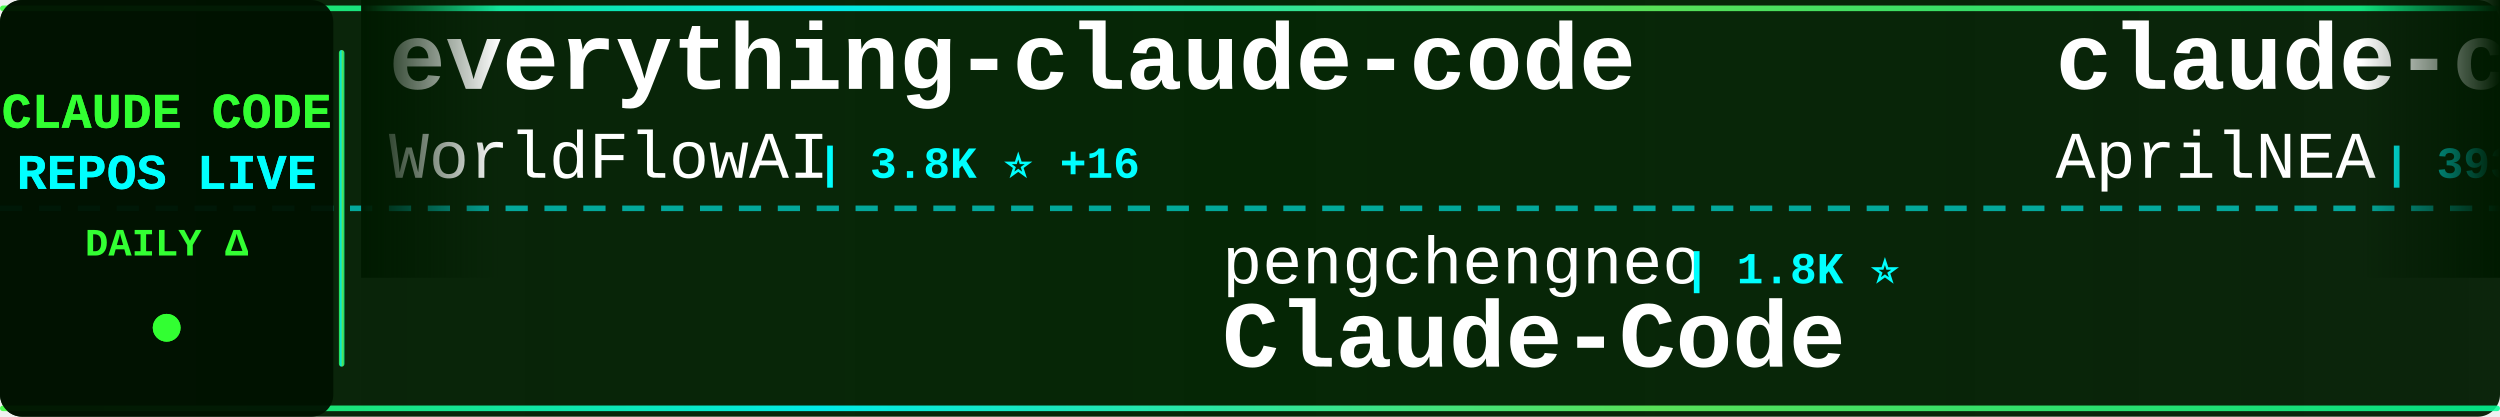
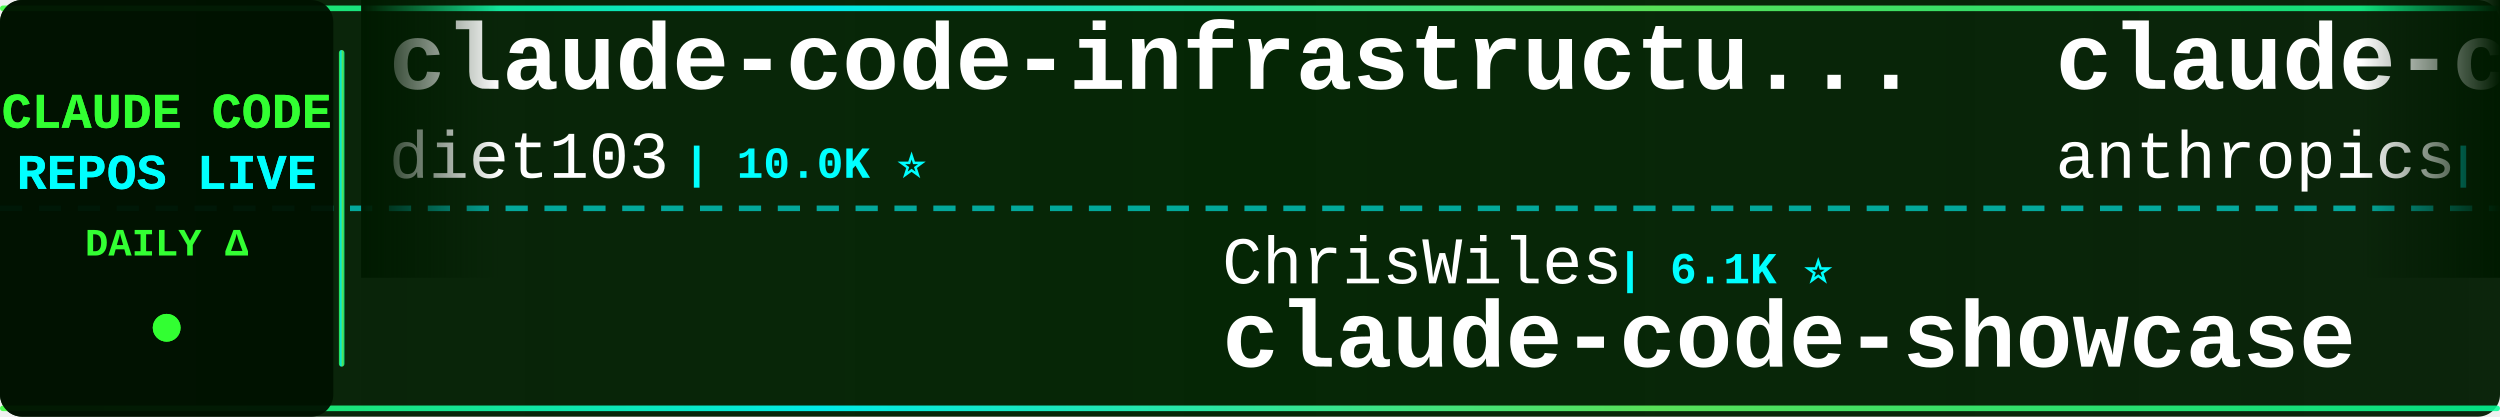
<svg xmlns="http://www.w3.org/2000/svg" width="900" height="150">
  <defs>
    <linearGradient id="tickerBg" x1="0%" y1="0%" x2="100%" y2="0%">
      <stop offset="0%" style="stop-color:#001a00;stop-opacity:0.95" />
      <stop offset="50%" style="stop-color:#002200;stop-opacity:0.98" />
      <stop offset="100%" style="stop-color:#001a00;stop-opacity:0.95" />
    </linearGradient>
    <linearGradient id="borderGrad" x1="0%" y1="0%" x2="100%" y2="0%">
      <stop offset="0%" style="stop-color:#33ff33;stop-opacity:0.85">
        <animate attributeName="stop-opacity" values="0.85;1;0.85" dur="2s" repeatCount="indefinite" />
      </stop>
      <stop offset="33%" style="stop-color:#00ffff;stop-opacity:0.9">
        <animate attributeName="stop-opacity" values="0.9;1;0.9" dur="2.2s" repeatCount="indefinite" />
      </stop>
      <stop offset="66%" style="stop-color:#66ff66;stop-opacity:0.85">
        <animate attributeName="stop-opacity" values="0.85;1;0.85" dur="1.8s" repeatCount="indefinite" />
      </stop>
      <stop offset="100%" style="stop-color:#00ff99;stop-opacity:0.85">
        <animate attributeName="stop-opacity" values="0.85;1;0.85" dur="2s" repeatCount="indefinite" />
      </stop>
    </linearGradient>
    <filter id="textGlow">
      <feGaussianBlur stdDeviation="0.1" result="coloredBlur" />
      <feMerge>
        <feMergeNode in="coloredBlur" />
        <feMergeNode in="SourceGraphic" />
      </feMerge>
    </filter>
    <filter id="metricGlow">
      <feGaussianBlur stdDeviation="0.2" result="coloredBlur" />
      <feMerge>
        <feMergeNode in="coloredBlur" />
        <feMergeNode in="SourceGraphic" />
      </feMerge>
    </filter>
    <linearGradient id="leftFade" x1="0%" y1="0%" x2="100%" y2="0%">
      <stop offset="0%" style="stop-color:#001a00;stop-opacity:1" />
      <stop offset="100%" style="stop-color:#001a00;stop-opacity:0" />
    </linearGradient>
    <linearGradient id="rightFade" x1="0%" y1="0%" x2="100%" y2="0%">
      <stop offset="0%" style="stop-color:#001a00;stop-opacity:0" />
      <stop offset="100%" style="stop-color:#001a00;stop-opacity:1" />
    </linearGradient>
  </defs>
  <rect width="900" height="150" fill="url(#tickerBg)" rx="8" />
  <rect x="0" y="2" width="900" height="2" fill="url(#borderGrad)" rx="1" />
  <rect x="0" y="146" width="900" height="2" fill="url(#borderGrad)" rx="1" />
  <line x1="0" y1="75" x2="900" y2="75" stroke="#00ffff" stroke-width="2" stroke-dasharray="8 6" opacity="0.6" />
  <rect x="0" y="0" width="120" height="150" fill="#001100" opacity="0.95" rx="8" />
  <text x="60" y="46" font-family="'Courier New', monospace" font-size="18" font-weight="bold" fill="#33ff33" text-anchor="middle" filter="url(#textGlow)">
    CLAUDE CODE
  </text>
  <text x="60" y="68" font-family="'Courier New', monospace" font-size="18" font-weight="bold" fill="#00ffff" text-anchor="middle" filter="url(#textGlow)">
    REPOS LIVE
  </text>
  <text x="60" y="92" font-family="'Courier New', monospace" font-size="14" font-weight="bold" fill="#33ff33" text-anchor="middle">
    DAILY Δ
  </text>
  <circle cx="60" cy="118" r="5" fill="#33ff33" filter="url(#metricGlow)">
    <animate attributeName="r" values="4;6;4" dur="1.5s" repeatCount="indefinite" />
    <animate attributeName="opacity" values="0.6;1;0.6" dur="1.5s" repeatCount="indefinite" />
  </circle>
  <rect x="122" y="18" width="2" height="114" fill="url(#borderGrad)" rx="1" />
  <clipPath id="tickerClip">
    <rect x="130" y="0" width="770" height="150" />
  </clipPath>
  <g clip-path="url(#tickerClip)">
    <g id="tickerItems">
      <animateTransform attributeName="transform" attributeType="XML" type="translate" from="0 0" to="-3000 0" dur="54s" repeatCount="indefinite" />
      <g transform="translate(0, 0)">
-         <text x="140" y="32" font-family="'Courier New', monospace" font-size="34" font-weight="bold" fill="#ffffff">everything-claude-code</text>
-         <text x="140" y="64" font-family="'Courier New', monospace" font-size="24" font-weight="normal" fill="#ffffff" opacity="1.0">WorldFlowAI</text>
-         <text x="294" y="64" font-family="'Courier New', monospace" font-size="16" font-weight="bold" fill="#00ffff"> | 3.8K ⭐ +16</text>
-       </g>
-       <g transform="translate(300, 0)">
-         <text x="140" y="102" font-family="'Courier New', monospace" font-size="24" font-weight="normal" fill="#ffffff" opacity="1.0">pengchengneo</text>
-         <text x="306" y="102" font-family="'Courier New', monospace" font-size="16" font-weight="bold" fill="#00ffff"> | 1.8K ⭐</text>
-         <text x="140" y="132" font-family="'Courier New', monospace" font-size="34" font-weight="bold" fill="#ffffff">Claude-Code</text>
-       </g>
-       <g transform="translate(600, 0)">
-         <text x="140" y="32" font-family="'Courier New', monospace" font-size="34" font-weight="bold" fill="#ffffff">claude-code-source</text>
-         <text x="140" y="64" font-family="'Courier New', monospace" font-size="24" font-weight="normal" fill="#ffffff" opacity="1.0">AprilNEA</text>
-         <text x="258" y="64" font-family="'Courier New', monospace" font-size="16" font-weight="bold" fill="#00ffff"> | 393 ⭐ +1</text>
-       </g>
-       <g transform="translate(900, 0)">
-         <text x="140" y="102" font-family="'Courier New', monospace" font-size="24" font-weight="normal" fill="#ffffff" opacity="1.0">OrcaWhisper</text>
-         <text x="294" y="102" font-family="'Courier New', monospace" font-size="16" font-weight="bold" fill="#00ffff"> | 102 ⭐</text>
-         <text x="140" y="132" font-family="'Courier New', monospace" font-size="34" font-weight="bold" fill="#ffffff">Claude-Code</text>
-       </g>
-       <g transform="translate(1200, 0)">
-         <text x="140" y="32" font-family="'Courier New', monospace" font-size="34" font-weight="bold" fill="#ffffff">claude-code-rev</text>
-         <text x="140" y="64" font-family="'Courier New', monospace" font-size="24" font-weight="normal" fill="#ffffff" opacity="1.0">oboard</text>
-         <text x="234" y="64" font-family="'Courier New', monospace" font-size="16" font-weight="bold" fill="#00ffff"> | 3.3K ⭐ +2</text>
-       </g>
-       <g transform="translate(1500, 0)">
-         <text x="140" y="102" font-family="'Courier New', monospace" font-size="24" font-weight="normal" fill="#ffffff" opacity="1.0">pedrohcgs</text>
-         <text x="270" y="102" font-family="'Courier New', monospace" font-size="16" font-weight="bold" fill="#00ffff"> | 1.6K ⭐</text>
-         <text x="140" y="132" font-family="'Courier New', monospace" font-size="34" font-weight="bold" fill="#ffffff">claude-code-my-workflow</text>
-       </g>
-       <g transform="translate(1800, 0)">
-         <text x="140" y="32" font-family="'Courier New', monospace" font-size="34" font-weight="bold" fill="#ffffff">claude-code-tudou</text>
-         <text x="140" y="64" font-family="'Courier New', monospace" font-size="24" font-weight="normal" fill="#ffffff" opacity="1.0">AICoderTudou</text>
-         <text x="306" y="64" font-family="'Courier New', monospace" font-size="16" font-weight="bold" fill="#00ffff"> | 494 ⭐</text>
-       </g>
-       <g transform="translate(2100, 0)">
-         <text x="140" y="102" font-family="'Courier New', monospace" font-size="24" font-weight="normal" fill="#ffffff" opacity="1.0">zstmfhy</text>
-         <text x="246" y="102" font-family="'Courier New', monospace" font-size="16" font-weight="bold" fill="#00ffff"> | 189 ⭐</text>
-         <text x="140" y="132" font-family="'Courier New', monospace" font-size="34" font-weight="bold" fill="#ffffff">Claude-code</text>
-       </g>
-       <g transform="translate(2400, 0)">
        <text x="140" y="32" font-family="'Courier New', monospace" font-size="34" font-weight="bold" fill="#ffffff">claude-code-infrastructu...</text>
        <text x="140" y="64" font-family="'Courier New', monospace" font-size="24" font-weight="normal" fill="#ffffff" opacity="1.0">diet103</text>
        <text x="246" y="64" font-family="'Courier New', monospace" font-size="16" font-weight="bold" fill="#00ffff"> | 10.0K ⭐</text>
      </g>
+       <g transform="translate(300, 0)">
+         <text x="140" y="102" font-family="'Courier New', monospace" font-size="24" font-weight="normal" fill="#ffffff" opacity="1.0">ChrisWiles</text>
+         <text x="282" y="102" font-family="'Courier New', monospace" font-size="16" font-weight="bold" fill="#00ffff"> | 6.1K ⭐</text>
+         <text x="140" y="132" font-family="'Courier New', monospace" font-size="34" font-weight="bold" fill="#ffffff">claude-code-showcase</text>
+       </g>
+       <g transform="translate(600, 0)">
+         <text x="140" y="32" font-family="'Courier New', monospace" font-size="34" font-weight="bold" fill="#ffffff">claude-code-action</text>
+         <text x="140" y="64" font-family="'Courier New', monospace" font-size="24" font-weight="normal" fill="#ffffff" opacity="1.0">anthropics</text>
+         <text x="282" y="64" font-family="'Courier New', monospace" font-size="16" font-weight="bold" fill="#00ffff"> | 9.3K ⭐ +16</text>
+       </g>
+       <g transform="translate(900, 0)">
+         <text x="140" y="102" font-family="'Courier New', monospace" font-size="24" font-weight="normal" fill="#ffffff" opacity="1.0">Piebald-AI</text>
+         <text x="282" y="102" font-family="'Courier New', monospace" font-size="16" font-weight="bold" fill="#00ffff"> | 12.8K ⭐ +1</text>
+         <text x="140" y="132" font-family="'Courier New', monospace" font-size="34" font-weight="bold" fill="#ffffff">claude-code-system-promp...</text>
+       </g>
+       <g transform="translate(1200, 0)">
+         <text x="140" y="32" font-family="'Courier New', monospace" font-size="34" font-weight="bold" fill="#ffffff">skills</text>
+         <text x="140" y="64" font-family="'Courier New', monospace" font-size="24" font-weight="normal" fill="#ffffff" opacity="1.0">anthropics</text>
+         <text x="282" y="64" font-family="'Courier New', monospace" font-size="16" font-weight="bold" fill="#00ffff"> | 179.3K ⭐ +31</text>
+       </g>
+       <g transform="translate(1500, 0)">
+         <text x="140" y="102" font-family="'Courier New', monospace" font-size="24" font-weight="normal" fill="#ffffff" opacity="1.0">ghuntley</text>
+         <text x="258" y="102" font-family="'Courier New', monospace" font-size="16" font-weight="bold" fill="#00ffff"> | 992 ⭐</text>
+         <text x="140" y="132" font-family="'Courier New', monospace" font-size="34" font-weight="bold" fill="#ffffff">claude-code-source-code-...</text>
+       </g>
+       <g transform="translate(1800, 0)">
+         <text x="140" y="32" font-family="'Courier New', monospace" font-size="34" font-weight="bold" fill="#ffffff">how-claude-code-works</text>
+         <text x="140" y="64" font-family="'Courier New', monospace" font-size="24" font-weight="normal" fill="#ffffff" opacity="1.0">Windy3f3f3f3f</text>
+         <text x="318" y="64" font-family="'Courier New', monospace" font-size="16" font-weight="bold" fill="#00ffff"> | 3.7K ⭐ +1</text>
+       </g>
+       <g transform="translate(2100, 0)">
+         <text x="140" y="102" font-family="'Courier New', monospace" font-size="24" font-weight="normal" fill="#ffffff" opacity="1.0">sugyan</text>
+         <text x="234" y="102" font-family="'Courier New', monospace" font-size="16" font-weight="bold" fill="#00ffff"> | 1.1K ⭐</text>
+         <text x="140" y="132" font-family="'Courier New', monospace" font-size="34" font-weight="bold" fill="#ffffff">claude-code-webui</text>
+       </g>
+       <g transform="translate(2400, 0)">
+         <text x="140" y="32" font-family="'Courier New', monospace" font-size="34" font-weight="bold" fill="#ffffff">claude-code-best-practic...</text>
+         <text x="140" y="64" font-family="'Courier New', monospace" font-size="24" font-weight="normal" fill="#ffffff" opacity="1.0">shanraisshan</text>
+         <text x="306" y="64" font-family="'Courier New', monospace" font-size="16" font-weight="bold" fill="#00ffff"> | 67.0K ⭐ +9</text>
+       </g>
      <g transform="translate(2700, 0)">
-         <text x="140" y="102" font-family="'Courier New', monospace" font-size="24" font-weight="normal" fill="#ffffff" opacity="1.0">Chachamaru127</text>
-         <text x="318" y="102" font-family="'Courier New', monospace" font-size="16" font-weight="bold" fill="#00ffff"> | 3.1K ⭐ -1</text>
-         <text x="140" y="132" font-family="'Courier New', monospace" font-size="34" font-weight="bold" fill="#ffffff">claude-code-harness</text>
+         <text x="140" y="102" font-family="'Courier New', monospace" font-size="24" font-weight="normal" fill="#ffffff" opacity="1.0">ccplugins</text>
+         <text x="270" y="102" font-family="'Courier New', monospace" font-size="16" font-weight="bold" fill="#00ffff"> | 960 ⭐ +3</text>
+         <text x="140" y="132" font-family="'Courier New', monospace" font-size="34" font-weight="bold" fill="#ffffff">awesome-claude-code-plug...</text>
      </g>
      <g transform="translate(3000, 0)">
-         <text x="140" y="32" font-family="'Courier New', monospace" font-size="34" font-weight="bold" fill="#ffffff">everything-claude-code</text>
-         <text x="140" y="64" font-family="'Courier New', monospace" font-size="24" font-weight="normal" fill="#ffffff" opacity="1.0">WorldFlowAI</text>
-         <text x="294" y="64" font-family="'Courier New', monospace" font-size="16" font-weight="bold" fill="#00ffff"> | 3.8K ⭐ +16</text>
+         <text x="140" y="32" font-family="'Courier New', monospace" font-size="34" font-weight="bold" fill="#ffffff">claude-code-infrastructu...</text>
+         <text x="140" y="64" font-family="'Courier New', monospace" font-size="24" font-weight="normal" fill="#ffffff" opacity="1.0">diet103</text>
+         <text x="246" y="64" font-family="'Courier New', monospace" font-size="16" font-weight="bold" fill="#00ffff"> | 10.0K ⭐</text>
      </g>
      <g transform="translate(3300, 0)">
-         <text x="140" y="102" font-family="'Courier New', monospace" font-size="24" font-weight="normal" fill="#ffffff" opacity="1.0">pengchengneo</text>
-         <text x="306" y="102" font-family="'Courier New', monospace" font-size="16" font-weight="bold" fill="#00ffff"> | 1.8K ⭐</text>
-         <text x="140" y="132" font-family="'Courier New', monospace" font-size="34" font-weight="bold" fill="#ffffff">Claude-Code</text>
+         <text x="140" y="102" font-family="'Courier New', monospace" font-size="24" font-weight="normal" fill="#ffffff" opacity="1.0">ChrisWiles</text>
+         <text x="282" y="102" font-family="'Courier New', monospace" font-size="16" font-weight="bold" fill="#00ffff"> | 6.1K ⭐</text>
+         <text x="140" y="132" font-family="'Courier New', monospace" font-size="34" font-weight="bold" fill="#ffffff">claude-code-showcase</text>
      </g>
      <g transform="translate(3600, 0)">
-         <text x="140" y="32" font-family="'Courier New', monospace" font-size="34" font-weight="bold" fill="#ffffff">claude-code-source</text>
-         <text x="140" y="64" font-family="'Courier New', monospace" font-size="24" font-weight="normal" fill="#ffffff" opacity="1.0">AprilNEA</text>
-         <text x="258" y="64" font-family="'Courier New', monospace" font-size="16" font-weight="bold" fill="#00ffff"> | 393 ⭐ +1</text>
+         <text x="140" y="32" font-family="'Courier New', monospace" font-size="34" font-weight="bold" fill="#ffffff">claude-code-action</text>
+         <text x="140" y="64" font-family="'Courier New', monospace" font-size="24" font-weight="normal" fill="#ffffff" opacity="1.0">anthropics</text>
+         <text x="282" y="64" font-family="'Courier New', monospace" font-size="16" font-weight="bold" fill="#00ffff"> | 9.3K ⭐ +16</text>
      </g>
      <g transform="translate(3900, 0)">
-         <text x="140" y="102" font-family="'Courier New', monospace" font-size="24" font-weight="normal" fill="#ffffff" opacity="1.0">OrcaWhisper</text>
-         <text x="294" y="102" font-family="'Courier New', monospace" font-size="16" font-weight="bold" fill="#00ffff"> | 102 ⭐</text>
-         <text x="140" y="132" font-family="'Courier New', monospace" font-size="34" font-weight="bold" fill="#ffffff">Claude-Code</text>
+         <text x="140" y="102" font-family="'Courier New', monospace" font-size="24" font-weight="normal" fill="#ffffff" opacity="1.0">Piebald-AI</text>
+         <text x="282" y="102" font-family="'Courier New', monospace" font-size="16" font-weight="bold" fill="#00ffff"> | 12.8K ⭐ +1</text>
+         <text x="140" y="132" font-family="'Courier New', monospace" font-size="34" font-weight="bold" fill="#ffffff">claude-code-system-promp...</text>
      </g>
    </g>
  </g>
  <rect x="130" y="0" width="50" height="100" fill="url(#leftFade)" />
  <rect x="850" y="0" width="50" height="100" fill="url(#rightFade)" />
</svg>
